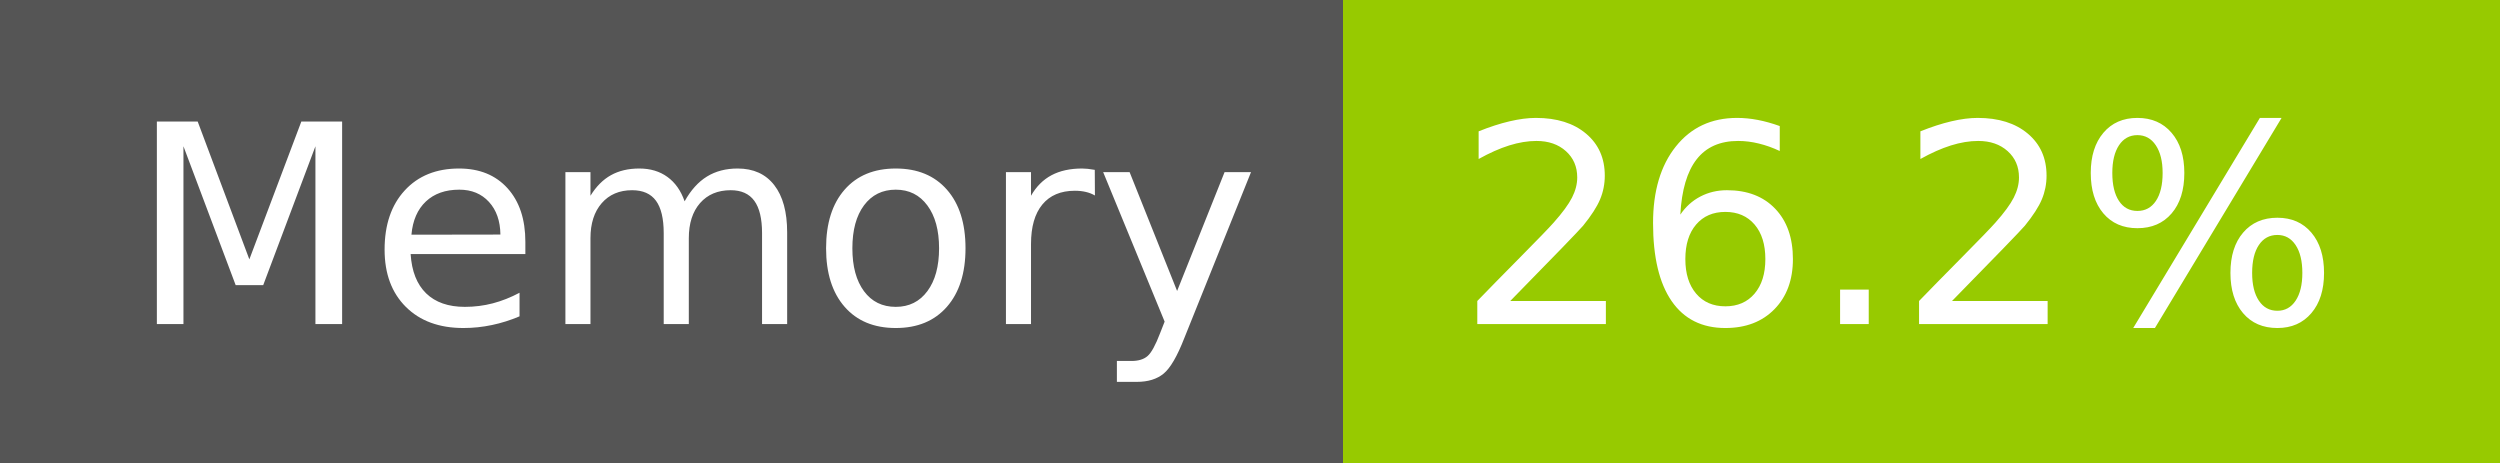
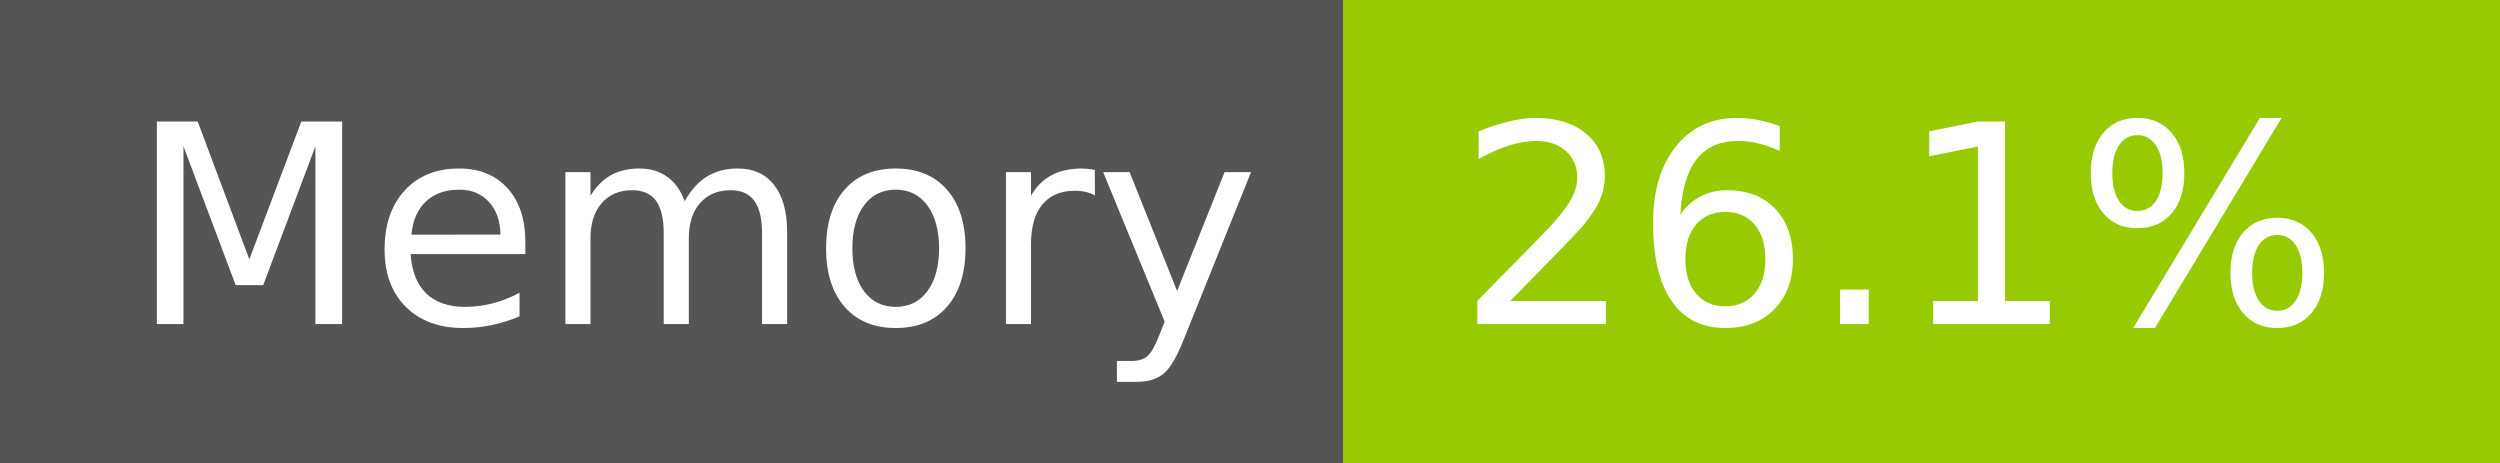
- <svg xmlns="http://www.w3.org/2000/svg" width="108" height="20" role="img" aria-label="Memory: 26.2%">
+ <svg xmlns="http://www.w3.org/2000/svg" width="108" height="20" role="img" aria-label="Memory: 26.1%">
  <g shape-rendering="crispEdges">
    <rect width="58" height="20" fill="#555" />
    <rect x="58" width="50" height="20" fill="#97ca00" />
  </g>
  <g fill="#fff" text-anchor="middle" font-family="Verdana,Geneva,DejaVu Sans,sans-serif" text-rendering="geometricPrecision" font-size="120">
    <text x="300" y="140" transform="scale(.1)" fill="#fff" textLength="466">Memory</text>
-     <text x="820" y="140" transform="scale(.1)" fill="#fff" textLength="390">26.2%</text>
+     <text x="820" y="140" transform="scale(.1)" fill="#fff" textLength="390">26.1%</text>
  </g>
</svg>
